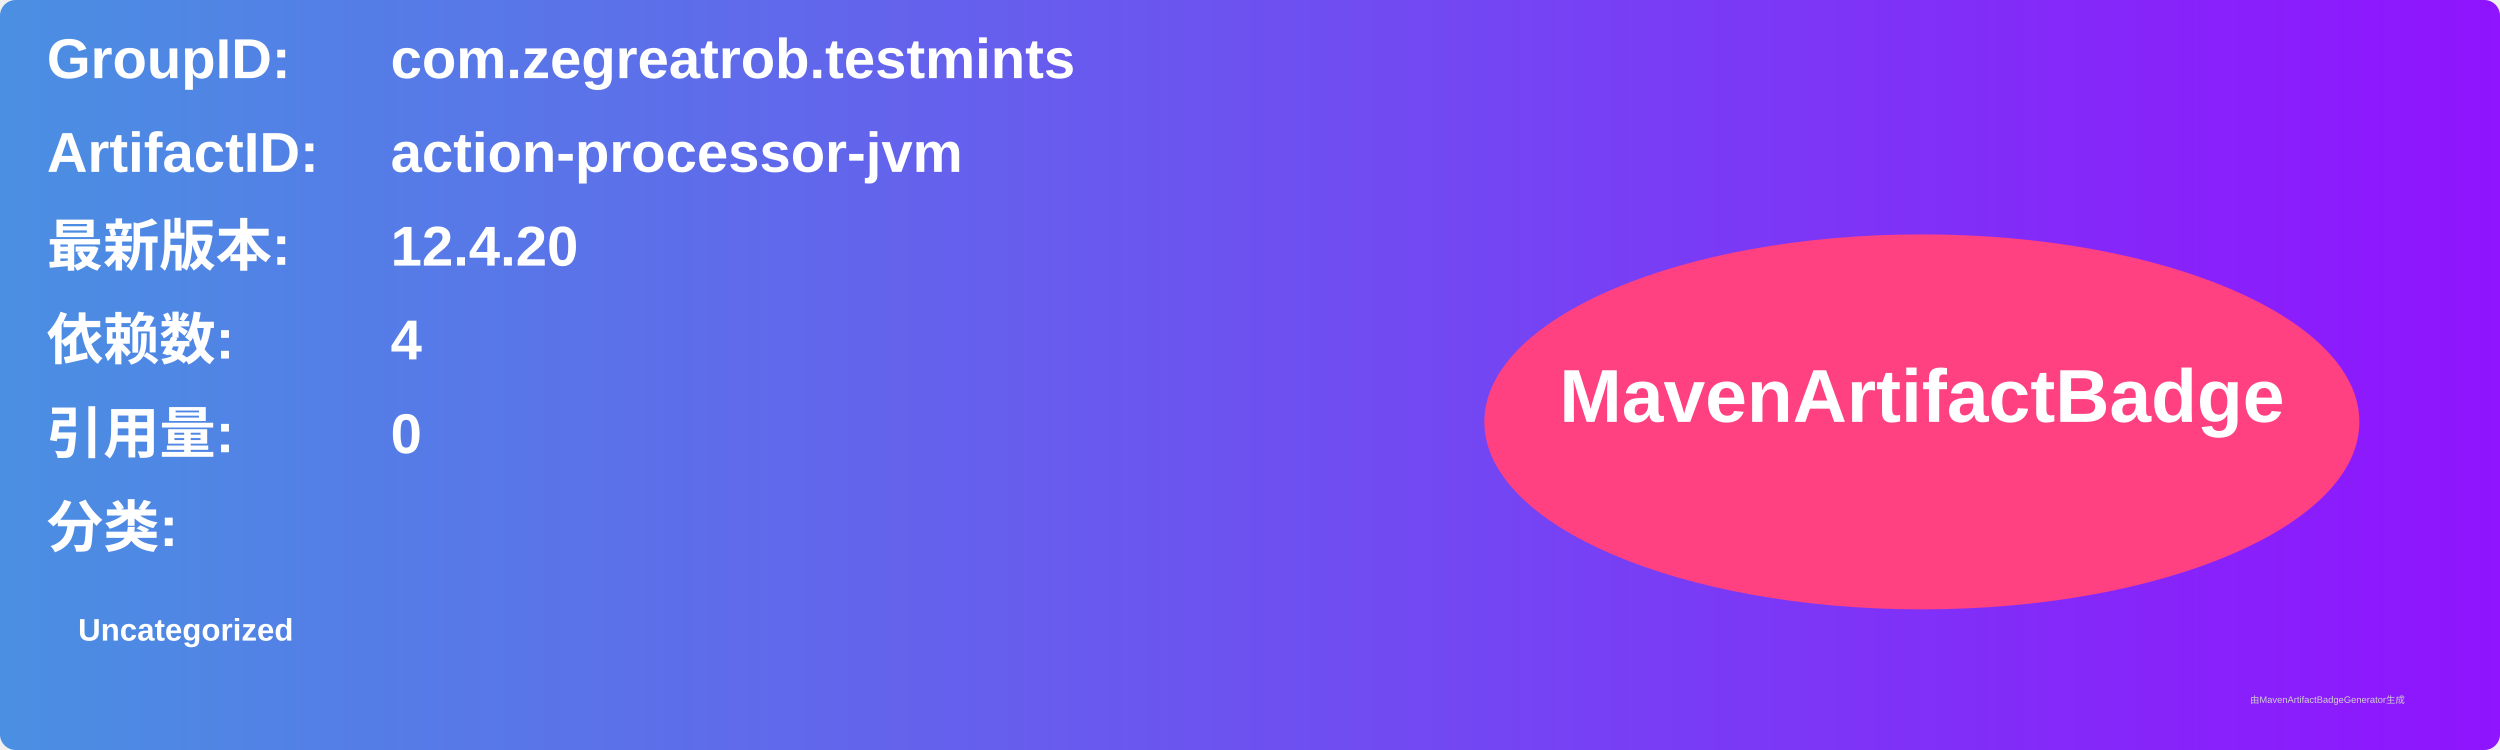
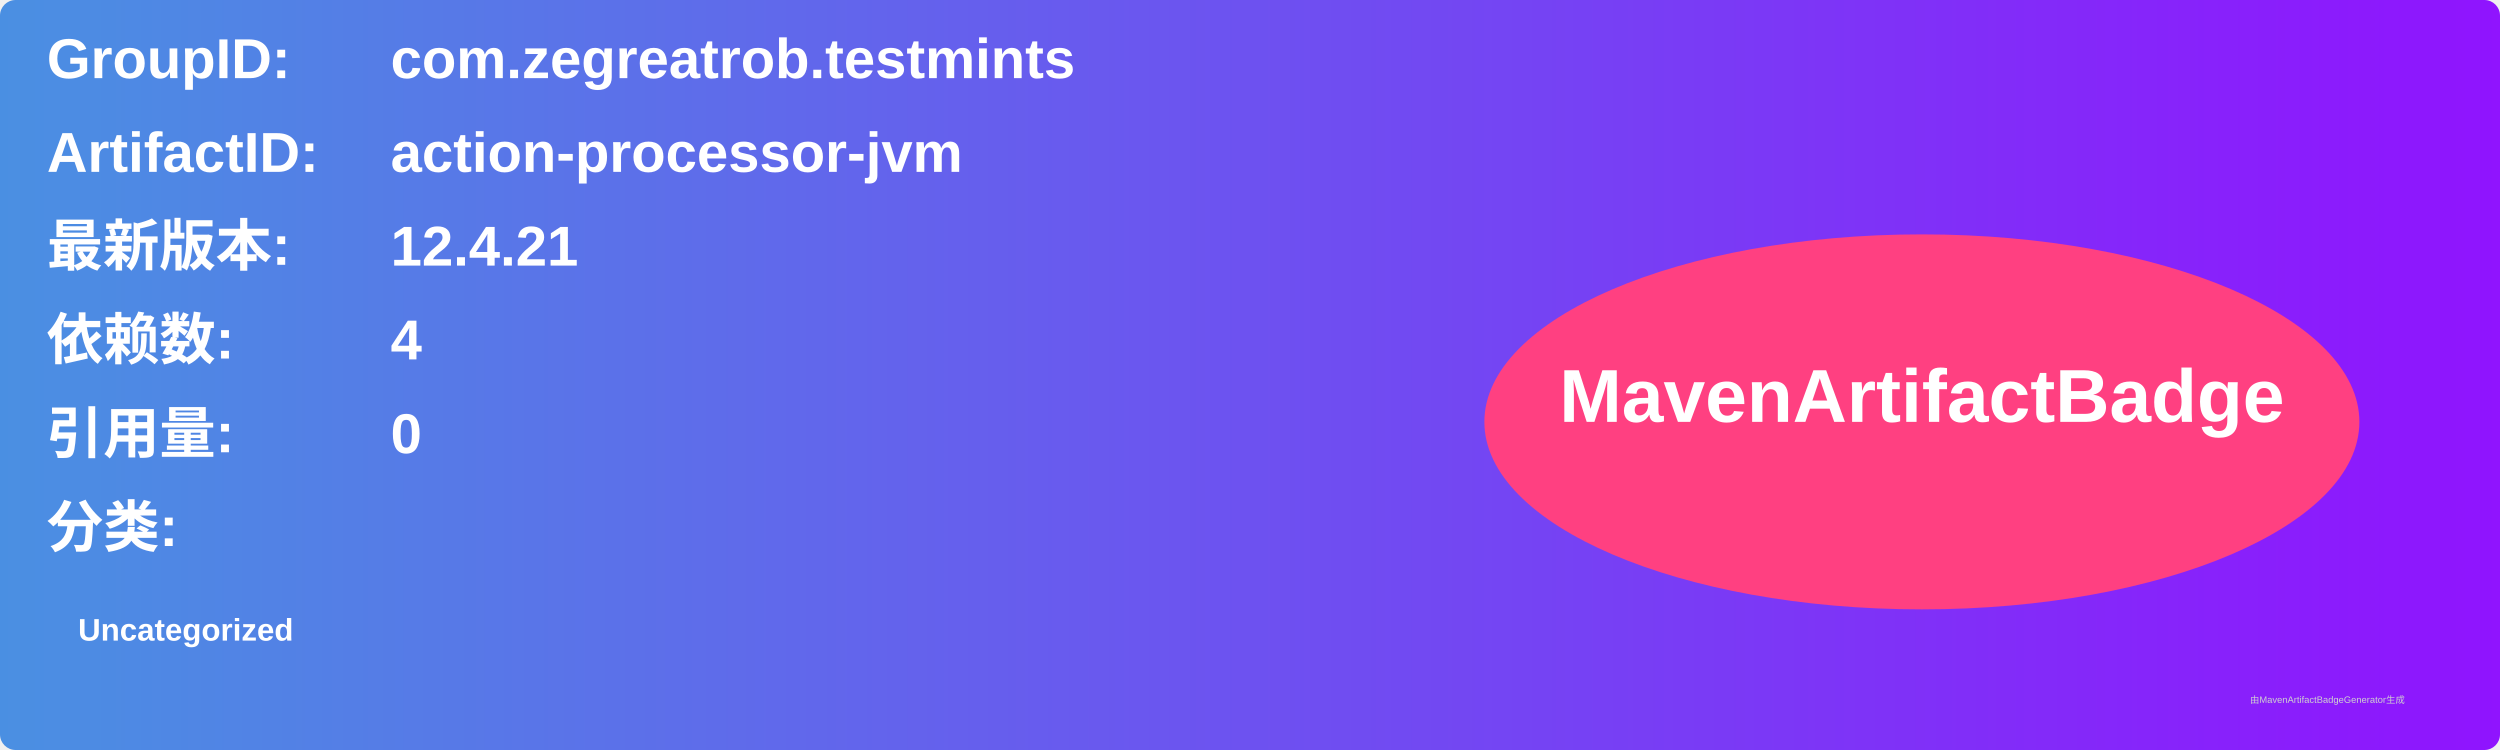
<svg xmlns="http://www.w3.org/2000/svg" width="800" height="240" viewBox="0 0 800 240">
  <linearGradient id="grad" x1="0%" y1="0%" x2="100%" y2="0%">
    <stop offset="0%" stop-color="#4a90e2" />
    <stop offset="100%" stop-color="#9013fe" />
  </linearGradient>
  <rect width="100%" height="100%" rx="5" ry="5" fill="url(#grad)" />
  <g transform="translate(15, 15)">
    <text x="0" y="10" font-family="Arial" font-size="18" fill="white" font-weight="bold" width="260">GroupID:</text>
    <text x="110" y="10" font-family="Arial" font-size="18" fill="white" font-weight="bold" width="460">com.zegreatrob.testmints</text>
    <text x="0" y="40" font-family="Arial" font-size="18" fill="white" font-weight="bold" width="260">ArtifactID:</text>
    <text x="110" y="40" font-family="Arial" font-size="18" fill="white" font-weight="bold" width="460">action-processor-jvm</text>
    <text x="0" y="70" font-family="Arial" font-size="18" fill="white" font-weight="bold">最新版本:</text>
    <text x="110" y="70" font-family="Arial" font-size="18" fill="white" font-weight="bold">
-       <tspan font-weight="bold">12.4.20</tspan>
+       <tspan font-weight="bold">12.4.21</tspan>
    </text>
    <text x="0" y="100" font-family="Arial" font-size="18" fill="white" font-weight="bold">依赖数: </text>
    <text x="110" y="100" font-family="Arial" font-size="18" fill="white">
      <tspan font-weight="bold">4</tspan>
    </text>
    <text x="0" y="130" font-family="Arial" font-size="18" fill="white" font-weight="bold">引用量: </text>
    <text x="110" y="130" font-family="Arial" font-size="18" fill="white">
      <tspan font-weight="bold">0</tspan>
    </text>
    <text x="0" y="160" font-family="Arial" font-size="18" fill="white" font-weight="bold">分类:</text>
    <text x="10" y="190" font-family="Arial" font-size="10" fill="white">
      <tspan font-weight="bold">Uncategorized</tspan>
    </text>
    <ellipse cx="600" cy="120" rx="140" ry="60" fill="#ff4081" />
    <text x="600" y="120" text-anchor="middle" font-family="Arial" font-size="24" fill="white" font-weight="bold">MavenArtifactBadge</text>
  </g>
  <text x="720" y="225" font-family="Arial" font-size="3" fill="#d0d0d0">由MavenArtifactBadgeGenerator生成</text>
</svg>
